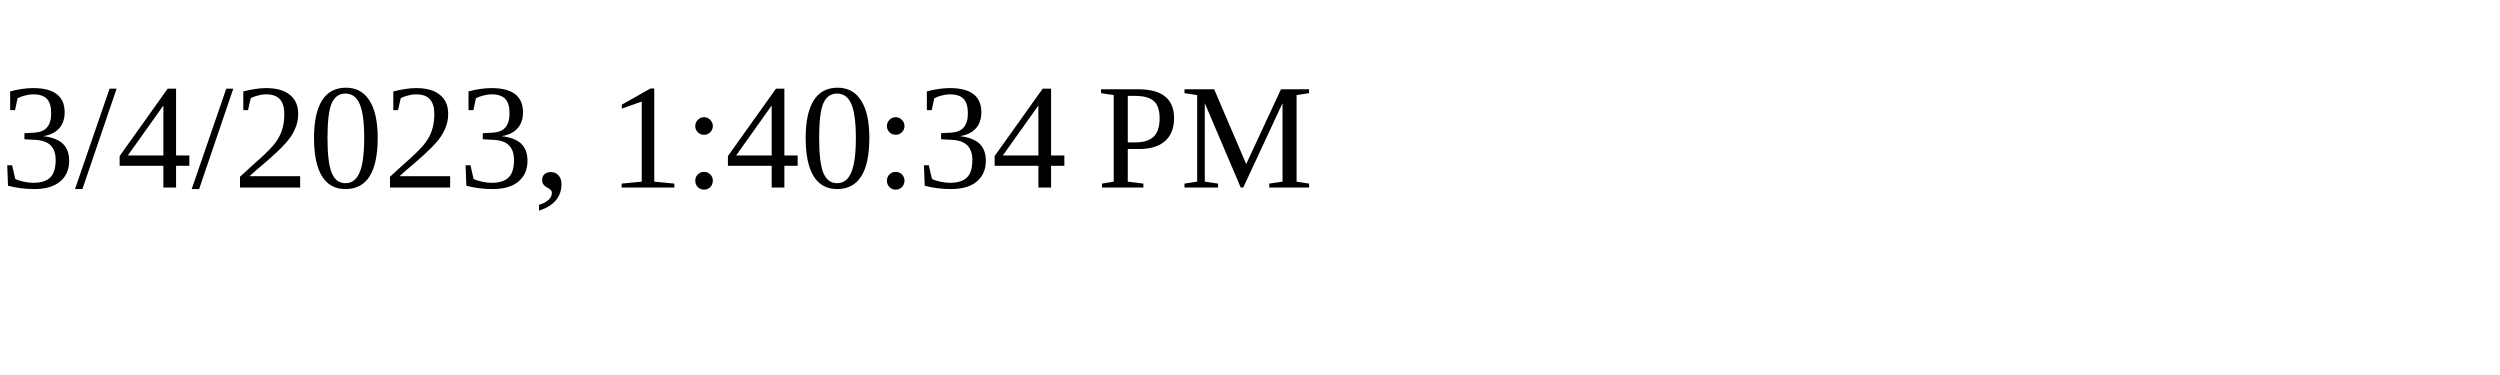
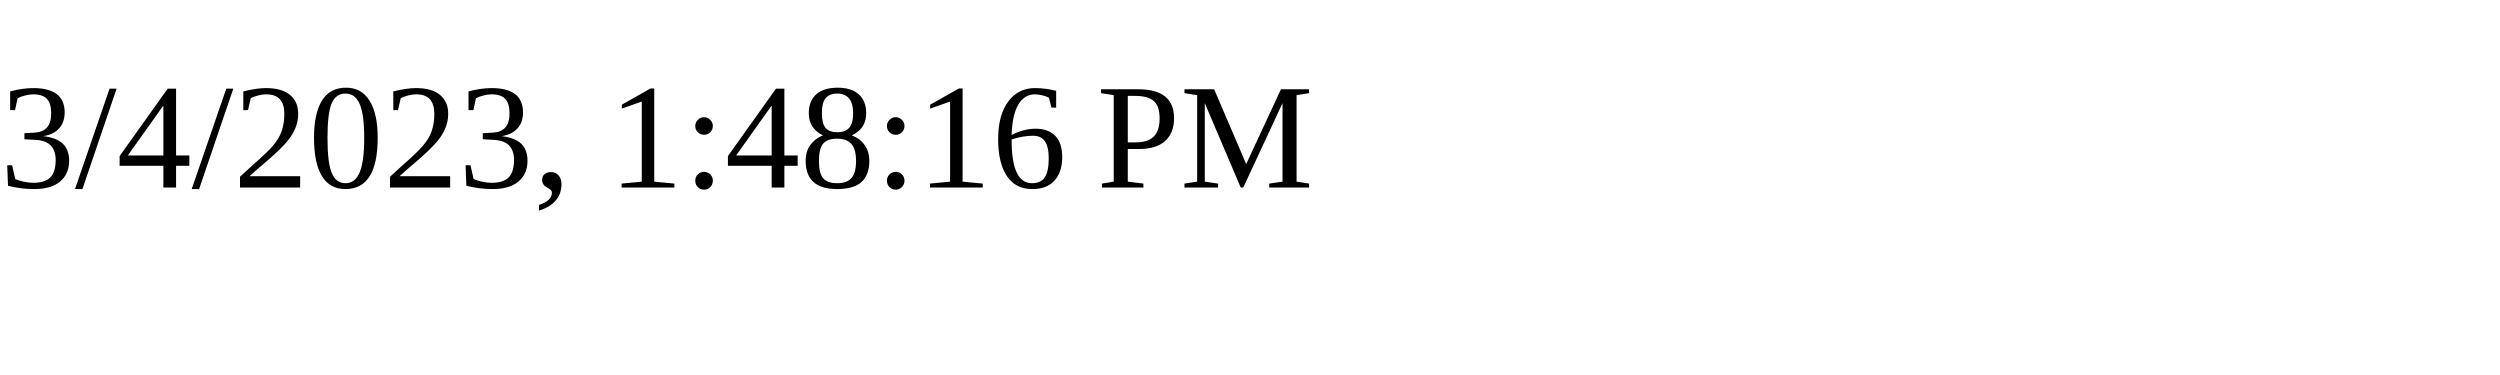
<svg xmlns="http://www.w3.org/2000/svg" height="30" width="200">
-   <text x="0" y="15">3/4/2023, 1:40:34 PM</text>
+   <text x="0" y="15">3/4/2023, 1:48:16 PM</text>
</svg>
